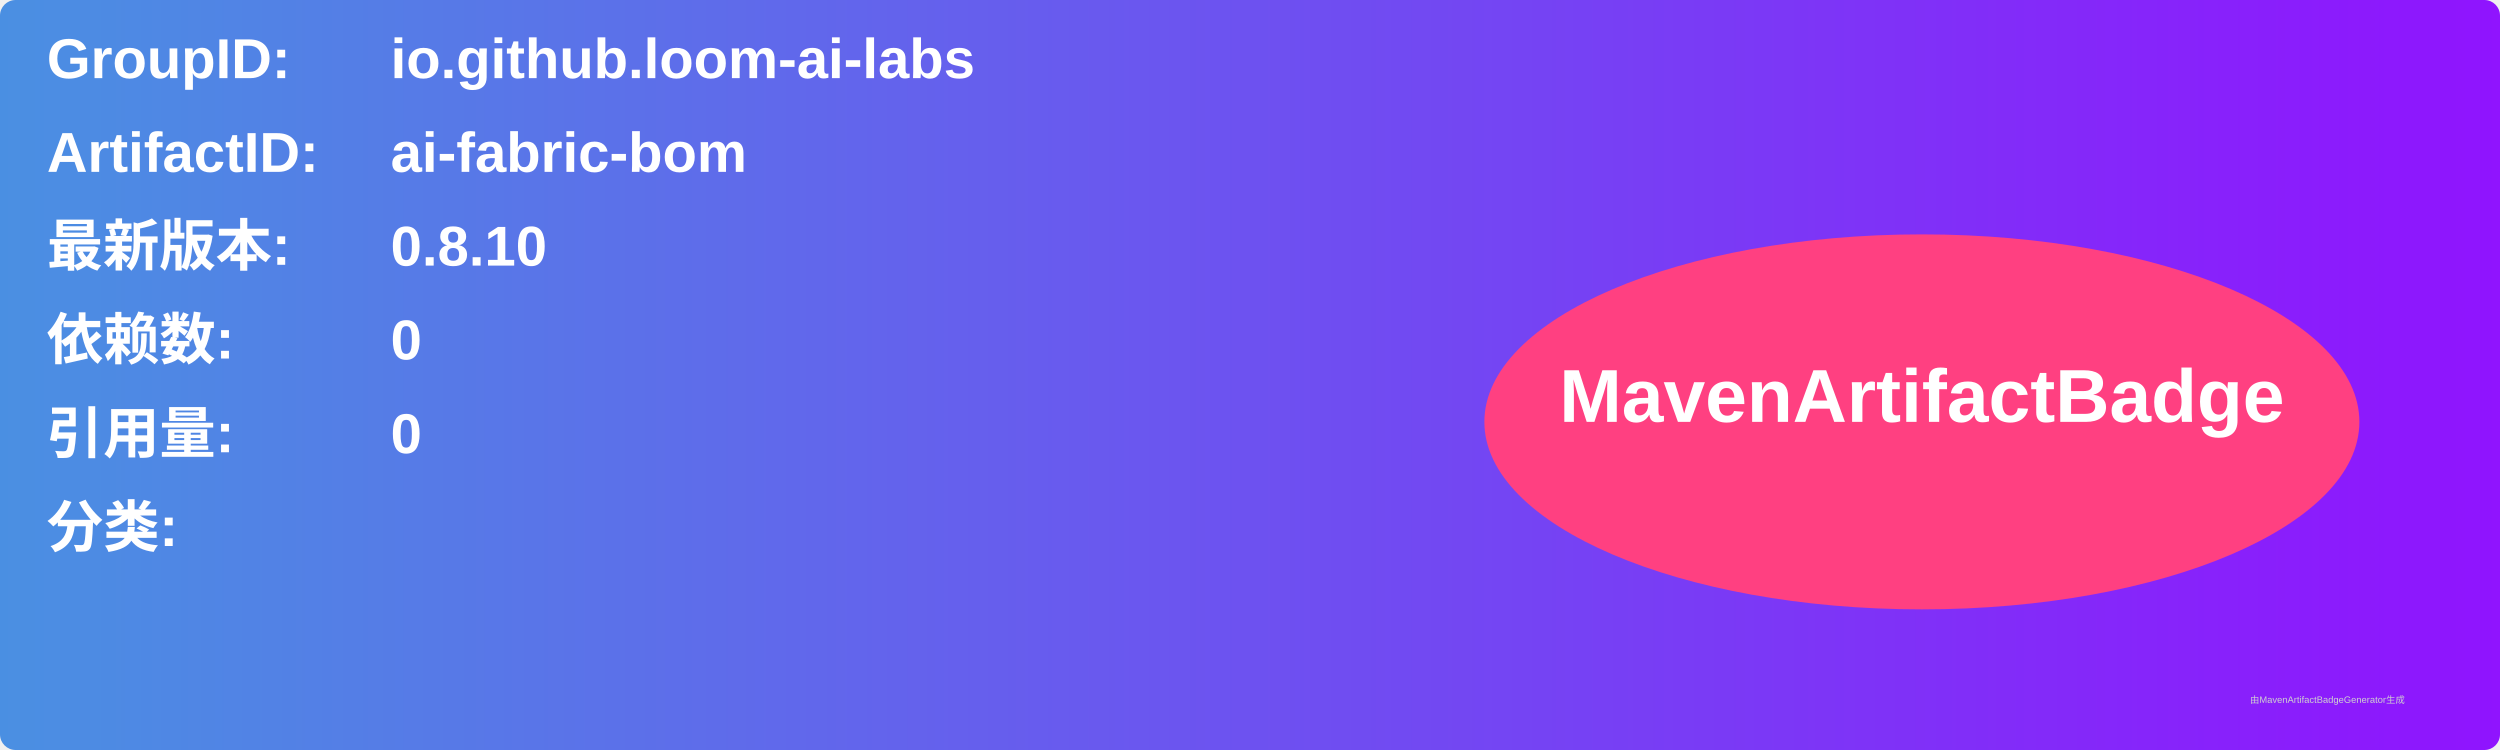
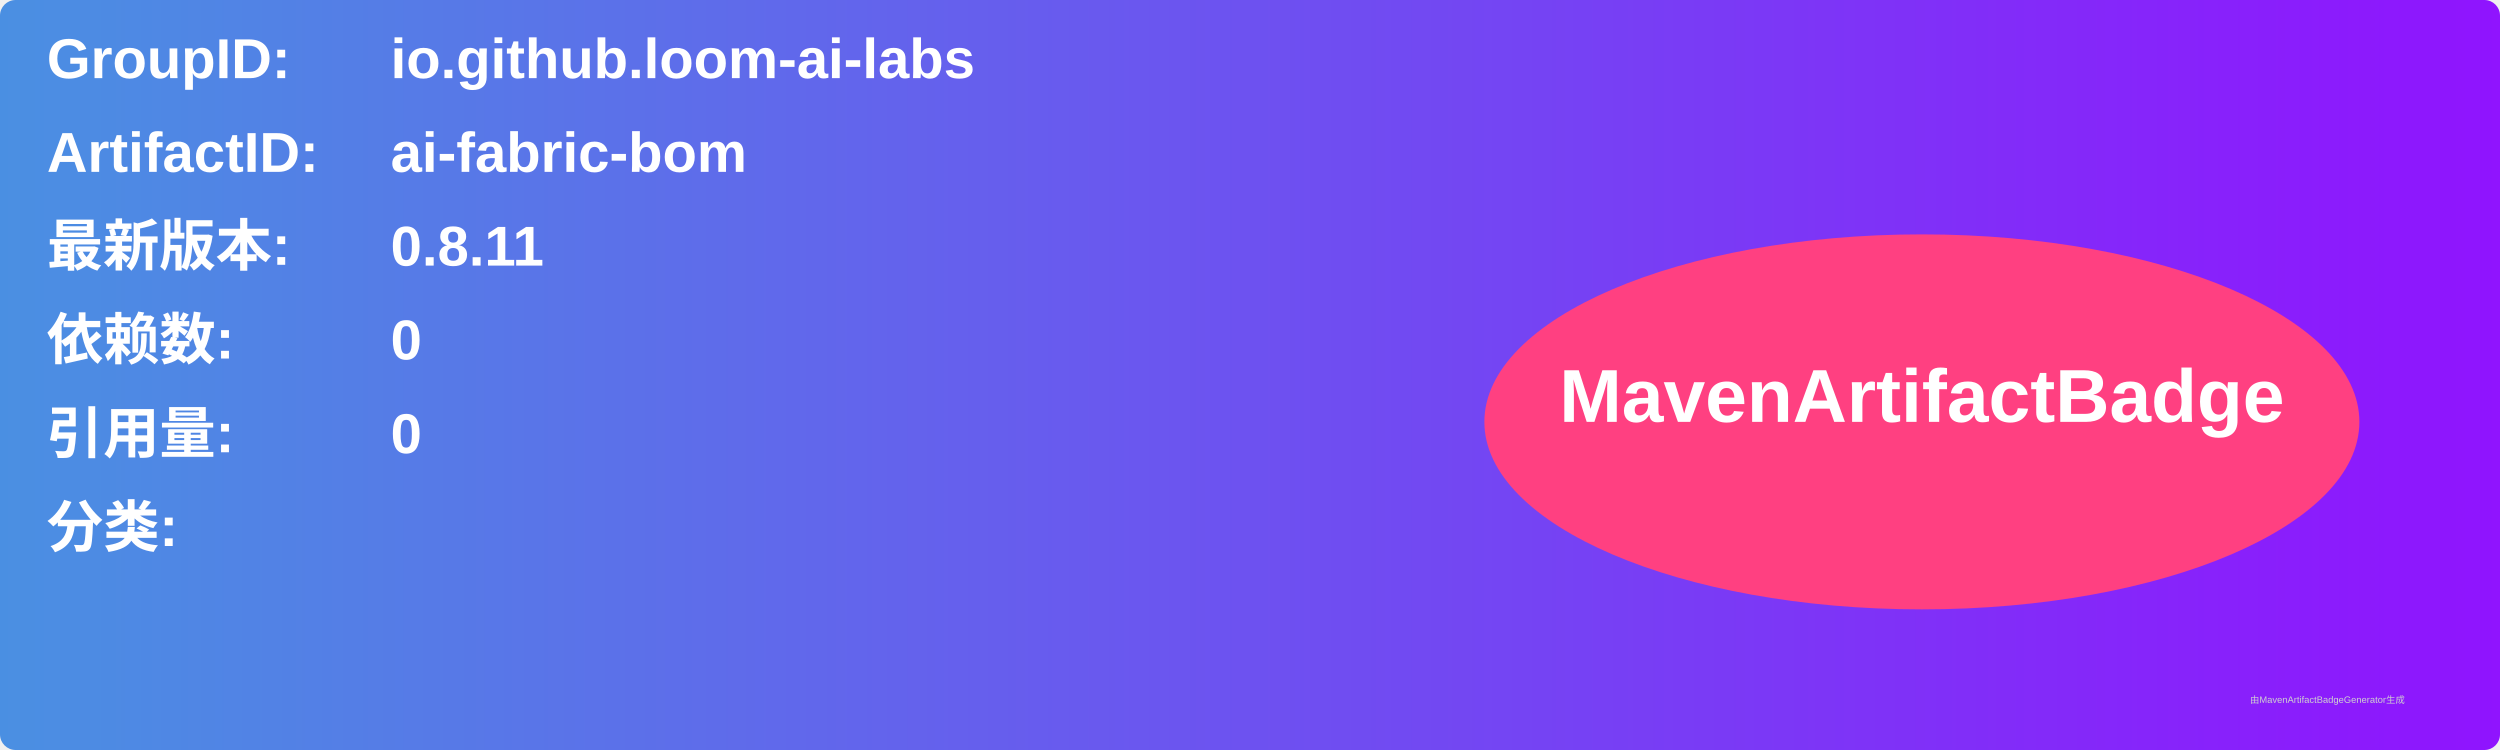
<svg xmlns="http://www.w3.org/2000/svg" width="800" height="240" viewBox="0 0 800 240">
  <linearGradient id="grad" x1="0%" y1="0%" x2="100%" y2="0%">
    <stop offset="0%" stop-color="#4a90e2" />
    <stop offset="100%" stop-color="#9013fe" />
  </linearGradient>
  <rect width="100%" height="100%" rx="5" ry="5" fill="url(#grad)" />
  <g transform="translate(15, 15)">
    <text x="0" y="10" font-family="Arial" font-size="18" fill="white" font-weight="bold" width="260">GroupID:</text>
    <text x="110" y="10" font-family="Arial" font-size="18" fill="white" font-weight="bold" width="460">io.github.loom-ai-labs</text>
    <text x="0" y="40" font-family="Arial" font-size="18" fill="white" font-weight="bold" width="260">ArtifactID:</text>
    <text x="110" y="40" font-family="Arial" font-size="18" fill="white" font-weight="bold" width="460">ai-fabric-bom</text>
    <text x="0" y="70" font-family="Arial" font-size="18" fill="white" font-weight="bold">最新版本:</text>
    <text x="110" y="70" font-family="Arial" font-size="18" fill="white" font-weight="bold">
-       <tspan font-weight="bold">0.8.10</tspan>
+       <tspan font-weight="bold">0.8.11</tspan>
    </text>
    <text x="0" y="100" font-family="Arial" font-size="18" fill="white" font-weight="bold">依赖数: </text>
    <text x="110" y="100" font-family="Arial" font-size="18" fill="white">
      <tspan font-weight="bold">0</tspan>
    </text>
    <text x="0" y="130" font-family="Arial" font-size="18" fill="white" font-weight="bold">引用量: </text>
    <text x="110" y="130" font-family="Arial" font-size="18" fill="white">
      <tspan font-weight="bold">0</tspan>
    </text>
    <text x="0" y="160" font-family="Arial" font-size="18" fill="white" font-weight="bold">分类:</text>
    <text x="10" y="190" font-family="Arial" font-size="10" fill="white">
      <tspan font-weight="bold" />
    </text>
    <ellipse cx="600" cy="120" rx="140" ry="60" fill="#ff4081" />
    <text x="600" y="120" text-anchor="middle" font-family="Arial" font-size="24" fill="white" font-weight="bold">MavenArtifactBadge</text>
  </g>
  <text x="720" y="225" font-family="Arial" font-size="3" fill="#d0d0d0">由MavenArtifactBadgeGenerator生成</text>
</svg>
